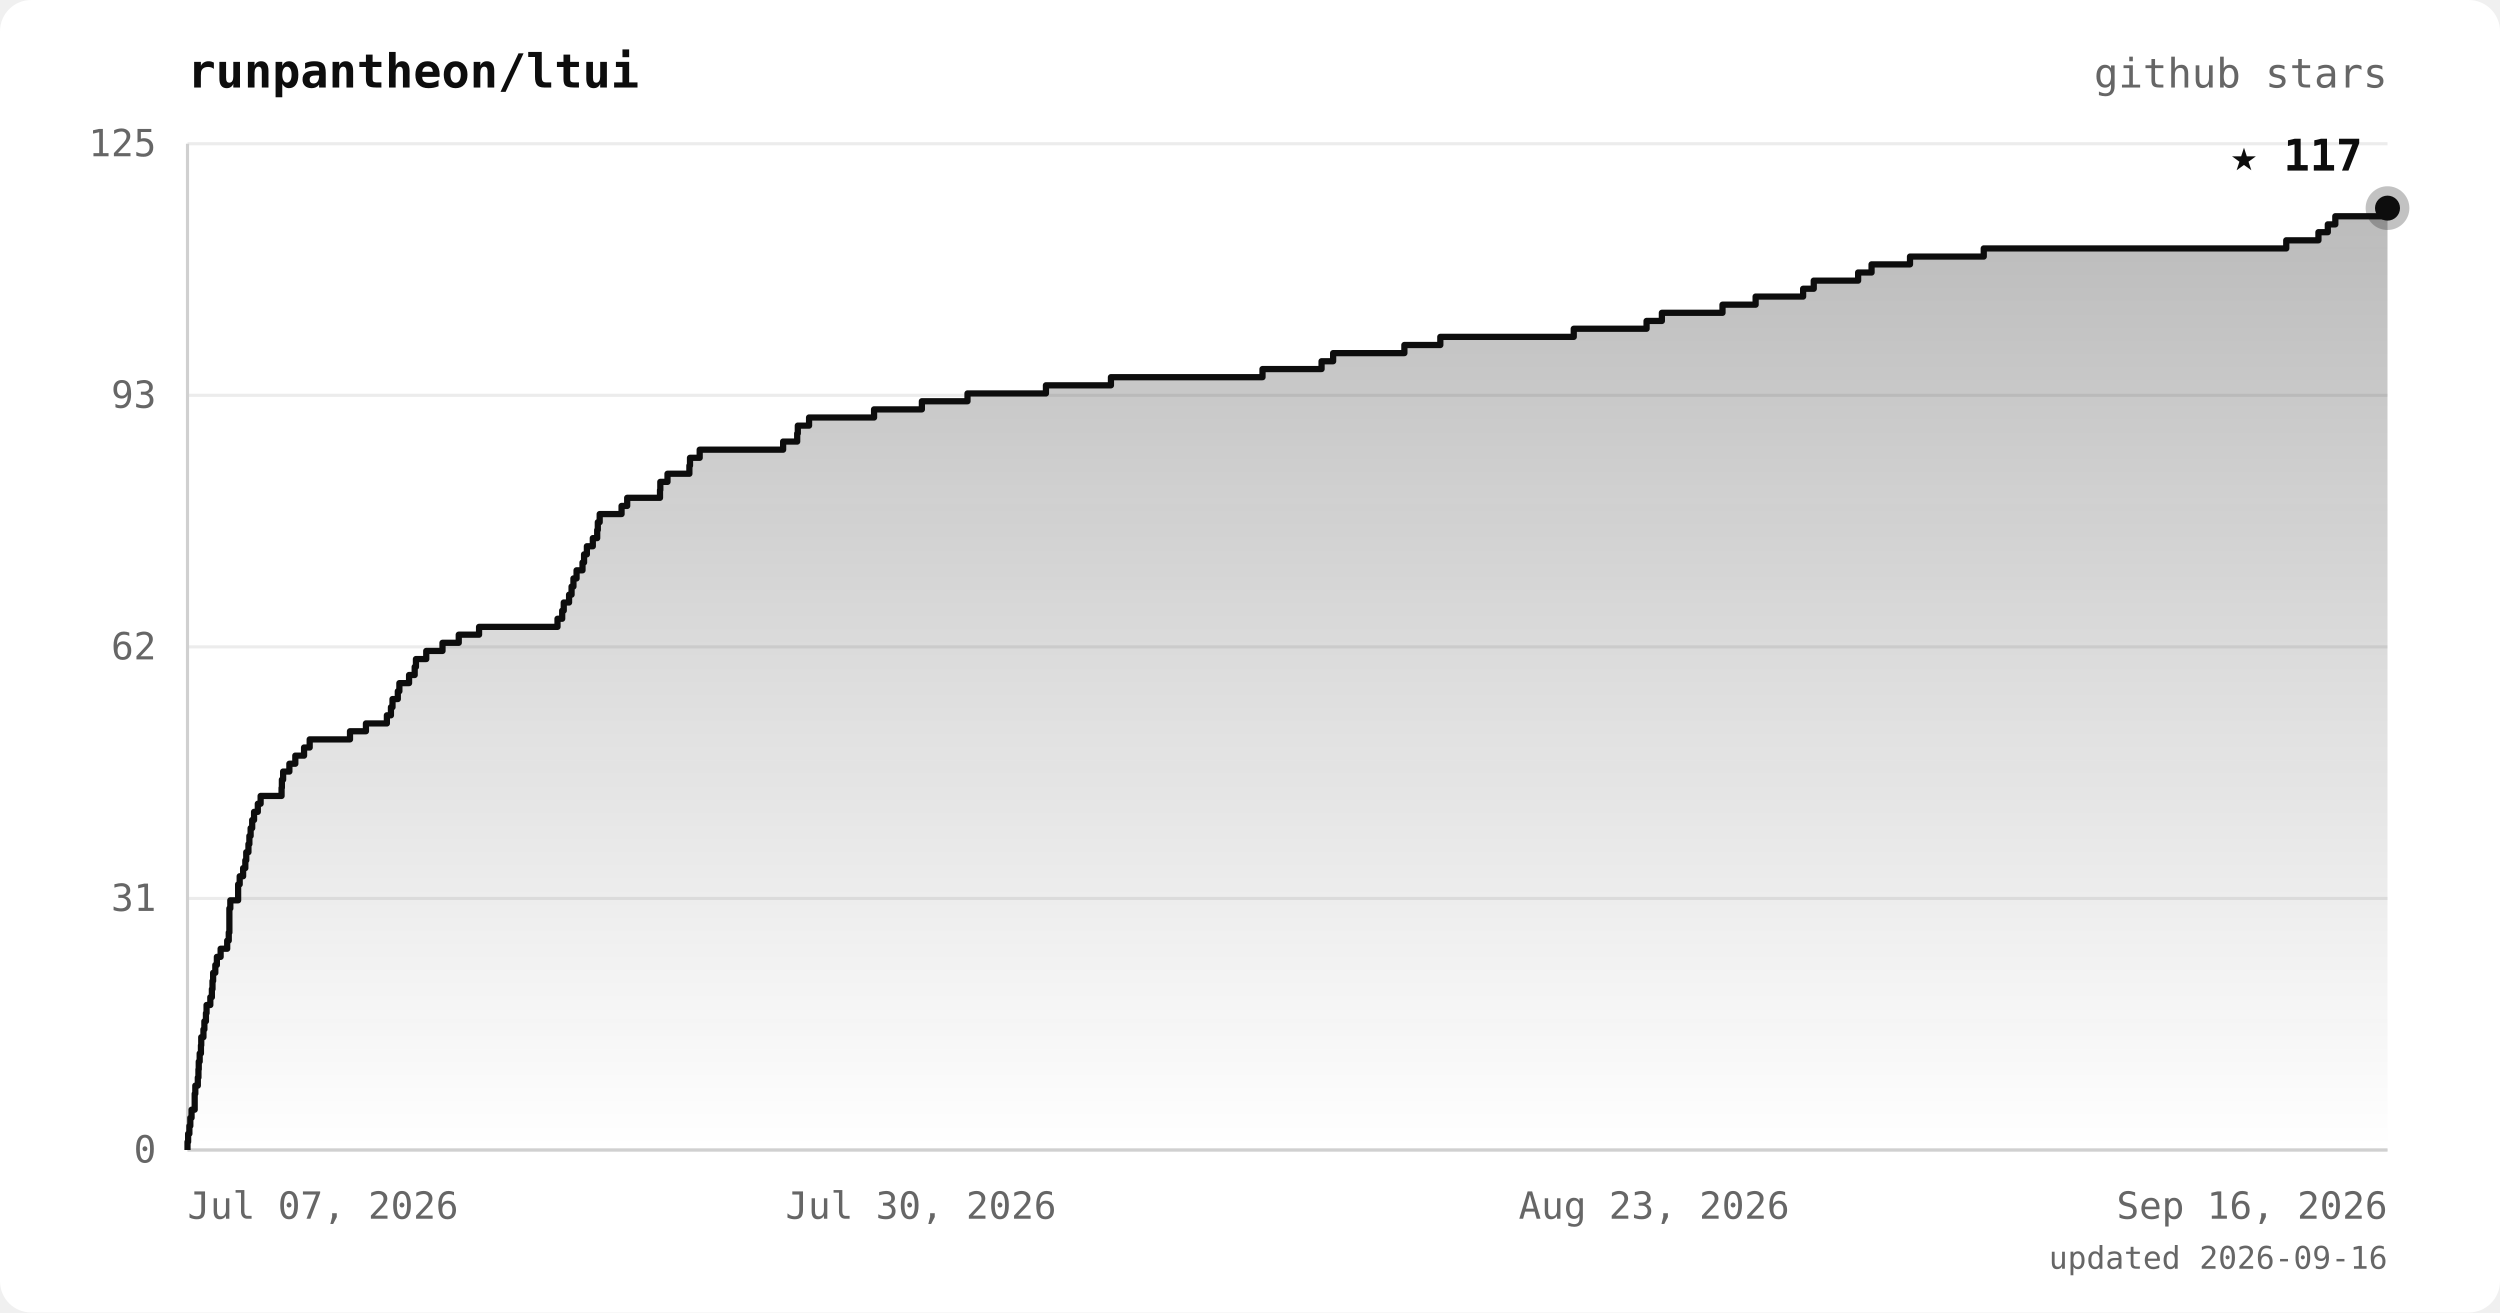
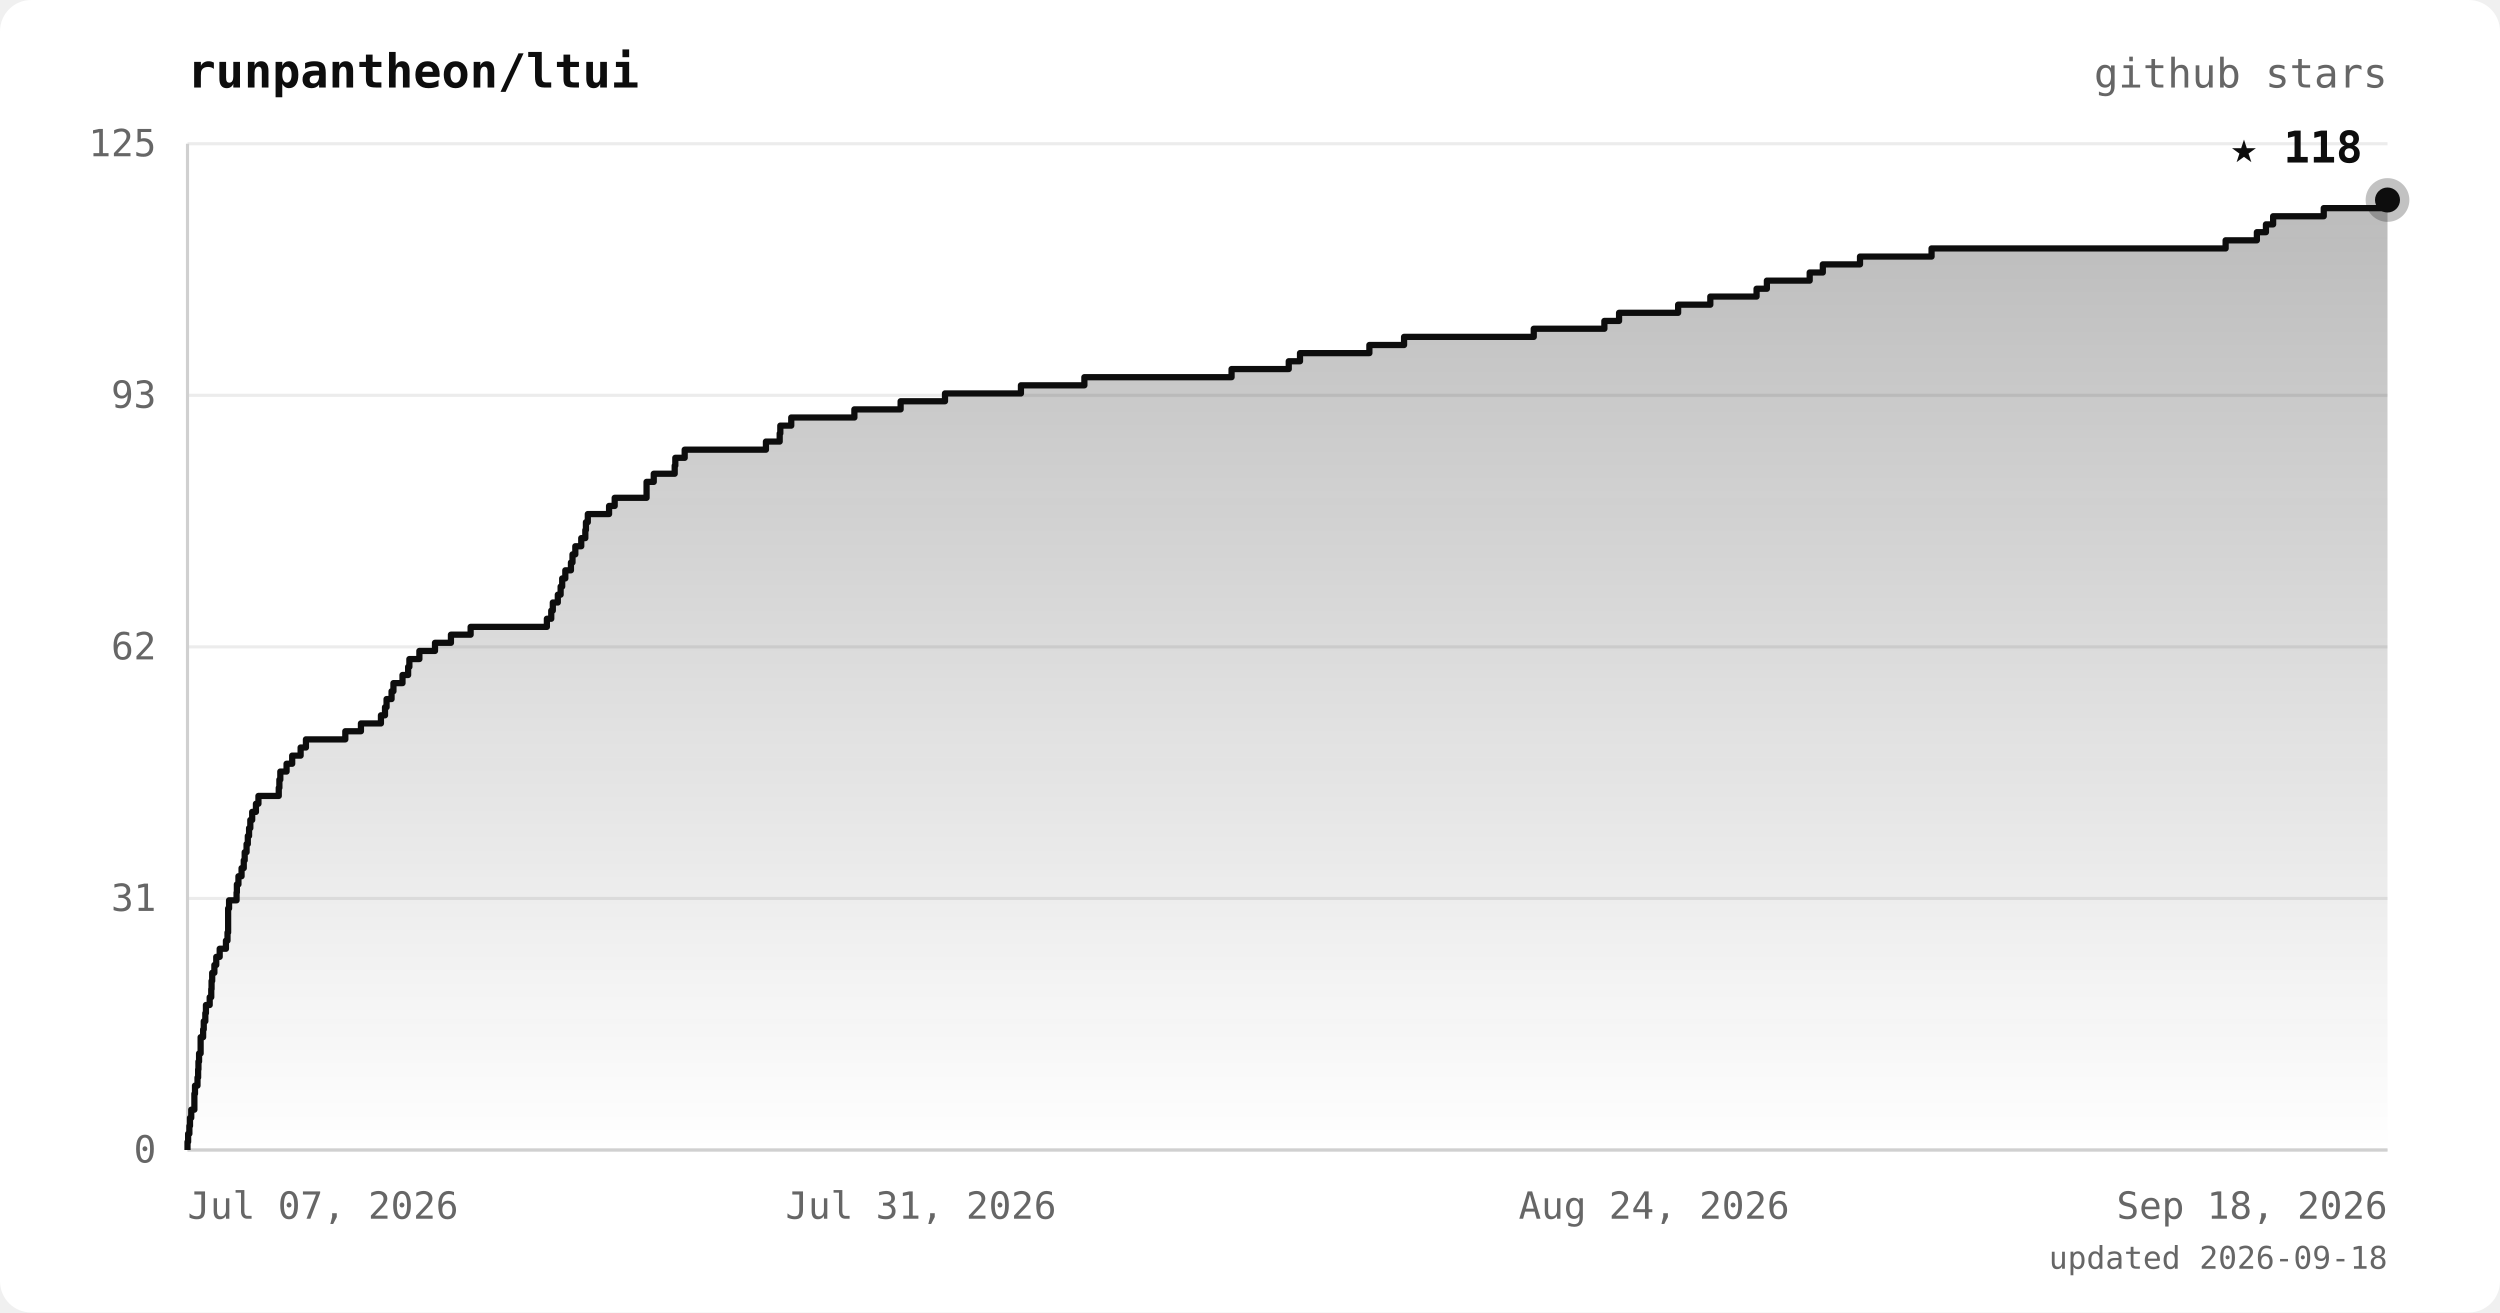
<svg xmlns="http://www.w3.org/2000/svg" viewBox="0 0 800 420" font-family="ui-monospace, 'JetBrains Mono', 'SFMono-Regular', Menlo, monospace">
  <defs>
    <linearGradient id="area" x1="0" y1="0" x2="0" y2="1">
      <stop offset="0%" stop-color="#0d0d0d" stop-opacity="0.28" />
      <stop offset="100%" stop-color="#0d0d0d" stop-opacity="0" />
    </linearGradient>
  </defs>
  <rect width="800" height="420" rx="10" fill="#ffffff" />
  <text x="60" y="28" fill="#0d0d0d" font-size="15" font-weight="bold">runpantheon/ltui</text>
  <text x="764" y="28" text-anchor="end" fill="#666666" font-size="13">github stars</text>
  <line x1="60" y1="368.0" x2="764" y2="368.0" stroke="#ececec" stroke-width="1" />
  <line x1="60" y1="287.5" x2="764" y2="287.5" stroke="#ececec" stroke-width="1" />
  <line x1="60" y1="207.0" x2="764" y2="207.0" stroke="#ececec" stroke-width="1" />
  <line x1="60" y1="126.5" x2="764" y2="126.5" stroke="#ececec" stroke-width="1" />
  <line x1="60" y1="46.0" x2="764" y2="46.0" stroke="#ececec" stroke-width="1" />
  <line x1="60" y1="46" x2="60" y2="368" stroke="#d0d0d0" stroke-width="1" />
  <line x1="60" y1="368" x2="764" y2="368" stroke="#d0d0d0" stroke-width="1" />
-   <polygon points="60,368.0 60.0,368.0 60.0,368.0 60.0,365.4 60.2,365.4 60.2,362.8 60.6,362.8 60.6,360.3 60.9,360.3 60.9,357.7 61.3,357.7 61.3,355.1 62.3,355.1 62.3,352.5 62.3,352.5 62.3,350.0 62.5,350.0 62.5,347.4 63.3,347.4 63.3,344.8 63.5,344.8 63.5,342.2 63.6,342.2 63.6,339.7 63.9,339.7 63.9,337.1 64.3,337.1 64.3,334.5 64.4,334.5 64.4,331.9 65.1,331.9 65.1,329.4 65.4,329.4 65.4,326.8 65.9,326.8 65.9,324.2 66.1,324.2 66.1,321.6 67.3,321.6 67.3,319.1 67.8,319.1 67.8,316.5 68.0,316.5 68.0,313.9 68.2,313.9 68.2,311.3 68.9,311.3 68.9,308.8 69.4,308.8 69.4,306.2 70.6,306.2 70.6,303.6 72.7,303.6 72.7,301.0 73.2,301.0 73.2,298.4 73.4,298.4 73.4,295.9 73.4,295.9 73.4,293.3 73.4,293.3 73.4,290.7 73.7,290.7 73.7,288.1 76.2,288.1 76.2,285.6 76.2,285.6 76.2,283.0 76.7,283.0 76.7,280.4 77.8,280.4 77.8,277.8 78.5,277.8 78.5,275.3 78.8,275.3 78.8,272.7 79.5,272.7 79.5,270.1 79.8,270.1 79.8,267.5 80.2,267.5 80.2,265.0 80.7,265.0 80.7,262.4 81.3,262.4 81.3,259.8 82.5,259.8 82.5,257.2 83.4,257.2 83.4,254.7 90.1,254.7 90.1,252.1 90.2,252.1 90.2,249.5 90.6,249.5 90.6,246.9 92.6,246.9 92.6,244.4 94.5,244.4 94.5,241.8 97.3,241.8 97.3,239.2 99.1,239.2 99.1,236.6 112.0,236.6 112.0,234.0 117.1,234.0 117.1,231.5 123.8,231.5 123.8,228.9 125.1,228.9 125.1,226.3 125.6,226.3 125.6,223.7 127.3,223.7 127.3,221.2 127.8,221.2 127.8,218.6 130.9,218.6 130.9,216.0 132.7,216.0 132.7,213.4 133.1,213.4 133.1,210.9 136.4,210.9 136.4,208.3 141.6,208.3 141.6,205.7 146.8,205.7 146.8,203.1 153.3,203.1 153.3,200.6 178.4,200.6 178.4,198.0 179.9,198.0 179.9,195.4 180.4,195.4 180.4,192.8 182.1,192.8 182.1,190.3 182.9,190.3 182.9,187.7 183.5,187.7 183.5,185.1 184.5,185.1 184.5,182.5 186.4,182.5 186.4,180.0 186.9,180.0 186.9,177.4 187.8,177.4 187.8,174.8 189.7,174.8 189.7,172.2 191.1,172.2 191.1,169.6 191.3,169.6 191.3,167.1 191.9,167.1 191.9,164.5 198.9,164.5 198.9,161.9 200.7,161.9 200.7,159.3 211.2,159.3 211.2,156.8 211.3,156.8 211.3,154.2 213.6,154.2 213.6,151.6 220.6,151.6 220.6,149.0 220.8,149.0 220.8,146.5 223.9,146.5 223.9,143.9 250.6,143.9 250.6,141.3 255.1,141.3 255.1,138.7 255.3,138.7 255.3,136.2 258.9,136.2 258.9,133.6 279.7,133.6 279.7,131.0 295.0,131.0 295.0,128.4 309.6,128.4 309.6,125.9 334.7,125.9 334.7,123.3 355.5,123.3 355.5,120.7 404.0,120.7 404.0,118.1 422.9,118.1 422.9,115.6 426.6,115.6 426.6,113.0 449.4,113.0 449.4,110.4 460.9,110.4 460.9,107.8 503.6,107.8 503.6,105.2 526.9,105.2 526.9,102.7 531.8,102.7 531.8,100.1 551.2,100.1 551.2,97.5 561.8,97.5 561.8,94.9 577.0,94.9 577.0,92.4 580.4,92.4 580.4,89.8 594.6,89.8 594.6,87.2 598.9,87.2 598.9,84.6 611.2,84.6 611.2,82.1 634.8,82.1 634.8,79.5 731.6,79.5 731.6,76.9 741.9,76.9 741.9,74.3 744.9,74.3 744.9,71.8 747.3,71.8 747.3,69.2 764.0,69.2 764.0,66.6 764.0,66.6 764.0,368.0" fill="url(#area)" />
-   <polyline points="60.0,368.0 60.0,368.0 60.0,365.4 60.2,365.4 60.2,362.8 60.6,362.8 60.6,360.3 60.9,360.3 60.9,357.7 61.3,357.7 61.3,355.1 62.3,355.1 62.3,352.5 62.3,352.5 62.3,350.0 62.5,350.0 62.5,347.4 63.3,347.4 63.3,344.8 63.5,344.8 63.5,342.2 63.6,342.2 63.6,339.7 63.9,339.7 63.9,337.1 64.3,337.1 64.3,334.5 64.4,334.5 64.4,331.9 65.1,331.9 65.1,329.4 65.4,329.4 65.4,326.8 65.9,326.8 65.9,324.2 66.1,324.2 66.1,321.6 67.3,321.6 67.3,319.1 67.8,319.1 67.8,316.5 68.0,316.5 68.0,313.9 68.2,313.9 68.2,311.3 68.9,311.3 68.9,308.8 69.4,308.8 69.4,306.2 70.6,306.2 70.6,303.6 72.7,303.6 72.7,301.0 73.2,301.0 73.2,298.4 73.4,298.4 73.4,295.9 73.4,295.9 73.4,293.3 73.4,293.3 73.4,290.7 73.7,290.7 73.7,288.1 76.2,288.1 76.2,285.6 76.2,285.6 76.2,283.0 76.7,283.0 76.7,280.4 77.8,280.4 77.8,277.8 78.5,277.8 78.5,275.3 78.8,275.3 78.8,272.7 79.5,272.7 79.5,270.1 79.8,270.1 79.8,267.5 80.2,267.5 80.2,265.0 80.7,265.0 80.7,262.4 81.3,262.4 81.3,259.8 82.5,259.8 82.5,257.2 83.4,257.2 83.4,254.7 90.1,254.7 90.1,252.1 90.2,252.1 90.2,249.5 90.6,249.5 90.6,246.9 92.6,246.9 92.6,244.4 94.5,244.4 94.5,241.8 97.3,241.8 97.3,239.2 99.1,239.2 99.1,236.6 112.0,236.6 112.0,234.0 117.1,234.0 117.1,231.5 123.8,231.5 123.8,228.9 125.1,228.9 125.1,226.3 125.6,226.3 125.6,223.7 127.3,223.7 127.3,221.2 127.8,221.2 127.8,218.6 130.9,218.6 130.9,216.0 132.7,216.0 132.7,213.4 133.1,213.4 133.1,210.9 136.4,210.9 136.4,208.3 141.6,208.3 141.6,205.7 146.8,205.7 146.8,203.1 153.3,203.1 153.3,200.6 178.4,200.6 178.4,198.0 179.9,198.0 179.9,195.4 180.4,195.4 180.4,192.8 182.1,192.8 182.1,190.3 182.9,190.3 182.9,187.7 183.5,187.7 183.5,185.1 184.5,185.1 184.5,182.5 186.4,182.5 186.4,180.0 186.9,180.0 186.9,177.4 187.8,177.4 187.8,174.8 189.7,174.8 189.7,172.2 191.1,172.2 191.1,169.6 191.3,169.6 191.3,167.1 191.9,167.1 191.9,164.5 198.9,164.5 198.9,161.9 200.7,161.9 200.7,159.3 211.2,159.3 211.2,156.8 211.3,156.8 211.3,154.2 213.6,154.2 213.6,151.6 220.6,151.6 220.6,149.0 220.8,149.0 220.8,146.5 223.9,146.5 223.9,143.9 250.6,143.9 250.6,141.3 255.1,141.3 255.1,138.7 255.3,138.7 255.3,136.2 258.9,136.2 258.9,133.6 279.7,133.6 279.7,131.0 295.0,131.0 295.0,128.4 309.6,128.4 309.6,125.9 334.7,125.9 334.7,123.3 355.5,123.3 355.5,120.7 404.0,120.7 404.0,118.1 422.9,118.1 422.9,115.6 426.6,115.6 426.6,113.0 449.4,113.0 449.4,110.4 460.9,110.4 460.9,107.8 503.6,107.8 503.6,105.2 526.9,105.2 526.9,102.7 531.8,102.7 531.8,100.1 551.2,100.1 551.2,97.5 561.8,97.5 561.8,94.9 577.0,94.9 577.0,92.4 580.4,92.4 580.4,89.8 594.6,89.8 594.6,87.2 598.9,87.2 598.9,84.6 611.2,84.6 611.2,82.1 634.8,82.1 634.8,79.5 731.6,79.5 731.6,76.9 741.9,76.9 741.9,74.3 744.9,74.3 744.9,71.8 747.3,71.8 747.3,69.2 764.0,69.2 764.0,66.6 764.0,66.6" fill="none" stroke="#0d0d0d" stroke-width="2" stroke-linejoin="round" />
-   <circle cx="764.0" cy="66.6" r="7" fill="#0d0d0d" opacity="0.25" />
-   <circle cx="764.0" cy="66.6" r="4" fill="#0d0d0d" />
-   <text x="756.0" y="54.6" text-anchor="end" fill="#0d0d0d" font-size="14" font-weight="bold">★ 117</text>
+   <polygon points="60,368.0 60.0,368.0 60.0,368.0 60.0,365.4 60.2,365.4 60.2,362.8 60.6,362.8 60.6,360.3 60.8,360.3 60.8,357.7 61.2,357.7 61.2,355.1 62.2,355.1 62.2,352.5 62.2,352.5 62.2,350.0 62.4,350.0 62.4,347.4 63.2,347.4 63.2,344.8 63.4,344.8 63.4,342.2 63.5,342.2 63.5,339.7 63.7,339.7 63.7,337.1 64.2,337.1 64.2,334.5 64.2,334.5 64.2,331.9 65.0,331.9 65.0,329.4 65.2,329.4 65.2,326.8 65.7,326.8 65.7,324.2 65.9,324.2 65.9,321.6 67.1,321.6 67.1,319.1 67.6,319.1 67.6,316.5 67.7,316.5 67.7,313.9 67.9,313.9 67.9,311.3 68.6,311.3 68.6,308.8 69.2,308.8 69.2,306.2 70.3,306.2 70.3,303.6 72.3,303.6 72.3,301.0 72.8,301.0 72.8,298.4 73.0,298.4 73.0,295.9 73.0,295.9 73.0,293.3 73.0,293.3 73.0,290.7 73.3,290.7 73.3,288.1 75.7,288.1 75.7,285.6 75.8,285.6 75.8,283.0 76.3,283.0 76.3,280.4 77.3,280.4 77.3,277.8 78.0,277.8 78.0,275.3 78.3,275.3 78.3,272.7 78.9,272.7 78.9,270.1 79.3,270.1 79.3,267.5 79.7,267.5 79.7,265.0 80.1,265.0 80.1,262.4 80.7,262.4 80.7,259.8 81.9,259.8 81.9,257.2 82.7,257.2 82.7,254.7 89.2,254.7 89.2,252.1 89.4,252.1 89.4,249.5 89.7,249.5 89.7,246.9 91.7,246.9 91.7,244.4 93.5,244.4 93.5,241.8 96.2,241.8 96.2,239.2 97.9,239.2 97.9,236.6 110.5,236.6 110.5,234.0 115.5,234.0 115.5,231.5 121.9,231.5 121.9,228.9 123.2,228.9 123.2,226.3 123.7,226.3 123.7,223.7 125.3,223.7 125.3,221.2 125.9,221.2 125.9,218.6 128.8,218.6 128.8,216.0 130.6,216.0 130.6,213.4 131.0,213.4 131.0,210.9 134.2,210.9 134.2,208.3 139.2,208.3 139.2,205.7 144.3,205.7 144.3,203.1 150.6,203.1 150.6,200.6 175.0,200.6 175.0,198.0 176.4,198.0 176.4,195.4 176.9,195.4 176.9,192.8 178.5,192.8 178.5,190.3 179.4,190.3 179.4,187.7 179.9,187.7 179.9,185.1 180.9,185.1 180.9,182.5 182.7,182.5 182.7,180.0 183.2,180.0 183.2,177.4 184.1,177.4 184.1,174.8 186.0,174.8 186.0,172.2 187.3,172.2 187.3,169.6 187.5,169.6 187.5,167.1 188.1,167.1 188.1,164.5 194.9,164.5 194.9,161.9 196.7,161.9 196.7,159.3 206.9,159.3 206.9,156.8 206.9,156.8 206.9,154.2 209.2,154.2 209.2,151.6 215.9,151.6 215.9,149.0 216.1,149.0 216.1,146.5 219.1,146.5 219.1,143.9 245.1,143.9 245.1,141.3 249.5,141.3 249.5,138.7 249.7,138.7 249.7,136.2 253.2,136.2 253.2,133.6 273.4,133.6 273.4,131.0 288.2,131.0 288.2,128.4 302.4,128.4 302.4,125.9 326.7,125.9 326.7,123.3 347.0,123.3 347.0,120.7 394.1,120.7 394.1,118.1 412.4,118.1 412.4,115.6 416.0,115.6 416.0,113.0 438.2,113.0 438.2,110.4 449.3,110.4 449.3,107.8 490.8,107.8 490.8,105.2 513.4,105.2 513.4,102.7 518.1,102.7 518.1,100.1 537.0,100.1 537.0,97.5 547.3,97.5 547.3,94.9 562.1,94.9 562.1,92.4 565.4,92.4 565.4,89.8 579.1,89.8 579.1,87.2 583.3,87.2 583.3,84.6 595.2,84.6 595.2,82.1 618.1,82.1 618.1,79.5 712.2,79.5 712.2,76.9 722.2,76.9 722.2,74.3 725.1,74.3 725.1,71.8 727.4,71.8 727.4,69.2 743.6,69.2 743.6,66.6 764.0,66.6 764.0,64.0 764.0,64.0 764.0,368.0" fill="url(#area)" />
+   <polyline points="60.0,368.0 60.0,368.0 60.0,365.4 60.2,365.4 60.2,362.8 60.6,362.8 60.6,360.3 60.8,360.3 60.8,357.7 61.2,357.7 61.2,355.1 62.2,355.1 62.2,352.5 62.2,352.5 62.2,350.0 62.4,350.0 62.4,347.4 63.2,347.4 63.2,344.8 63.4,344.8 63.4,342.2 63.5,342.2 63.5,339.7 63.7,339.7 63.7,337.1 64.2,337.1 64.2,334.5 64.2,334.5 64.2,331.9 65.0,331.9 65.0,329.4 65.2,329.4 65.2,326.8 65.7,326.8 65.7,324.2 65.9,324.2 65.9,321.6 67.1,321.6 67.1,319.1 67.6,319.1 67.6,316.5 67.7,316.5 67.7,313.9 67.9,313.9 67.9,311.3 68.6,311.3 68.6,308.8 69.2,308.8 69.2,306.2 70.3,306.2 70.3,303.6 72.3,303.6 72.3,301.0 72.8,301.0 72.8,298.4 73.0,298.4 73.0,295.9 73.0,295.9 73.0,293.3 73.0,293.3 73.0,290.7 73.3,290.7 73.3,288.1 75.7,288.1 75.7,285.6 75.8,285.6 75.8,283.0 76.3,283.0 76.3,280.4 77.3,280.4 77.3,277.8 78.0,277.8 78.0,275.3 78.3,275.3 78.3,272.7 78.9,272.7 78.9,270.1 79.3,270.1 79.3,267.5 79.7,267.5 79.7,265.0 80.1,265.0 80.1,262.4 80.7,262.4 80.7,259.8 81.9,259.8 81.9,257.2 82.7,257.2 82.7,254.7 89.2,254.7 89.2,252.1 89.4,252.1 89.4,249.5 89.7,249.5 89.7,246.9 91.7,246.9 91.7,244.4 93.5,244.4 93.5,241.8 96.2,241.8 96.2,239.2 97.9,239.2 97.9,236.6 110.5,236.6 110.5,234.0 115.5,234.0 115.5,231.5 121.9,231.5 121.9,228.9 123.2,228.9 123.2,226.3 123.7,226.3 123.7,223.7 125.3,223.7 125.3,221.2 125.9,221.2 125.9,218.6 128.8,218.6 128.8,216.0 130.6,216.0 130.6,213.4 131.0,213.4 131.0,210.9 134.2,210.9 134.2,208.3 139.2,208.3 139.2,205.7 144.3,205.7 144.3,203.1 150.6,203.1 150.6,200.6 175.0,200.6 175.0,198.0 176.4,198.0 176.4,195.4 176.9,195.4 176.9,192.8 178.5,192.8 178.5,190.3 179.4,190.3 179.4,187.7 179.9,187.7 179.9,185.1 180.9,185.1 180.9,182.5 182.7,182.5 182.7,180.0 183.2,180.0 183.2,177.4 184.1,177.4 184.1,174.8 186.0,174.8 186.0,172.2 187.3,172.2 187.3,169.6 187.5,169.6 187.5,167.1 188.1,167.1 188.1,164.5 194.9,164.5 194.9,161.9 196.7,161.9 196.7,159.3 206.9,159.3 206.9,156.8 206.9,156.8 206.9,154.2 209.2,154.2 209.2,151.6 215.9,151.6 215.9,149.0 216.1,149.0 216.1,146.5 219.1,146.5 219.1,143.9 245.1,143.9 245.1,141.3 249.5,141.3 249.5,138.7 249.7,138.7 249.7,136.2 253.2,136.2 253.2,133.6 273.4,133.6 273.4,131.0 288.2,131.0 288.2,128.4 302.4,128.4 302.4,125.9 326.7,125.9 326.7,123.3 347.0,123.3 347.0,120.7 394.1,120.7 394.1,118.1 412.4,118.1 412.4,115.6 416.0,115.6 416.0,113.0 438.2,113.0 438.2,110.4 449.3,110.4 449.3,107.8 490.8,107.8 490.8,105.2 513.4,105.2 513.4,102.7 518.1,102.7 518.1,100.1 537.0,100.1 537.0,97.5 547.3,97.5 547.3,94.9 562.1,94.9 562.1,92.4 565.4,92.4 565.4,89.8 579.1,89.8 579.1,87.2 583.3,87.2 583.3,84.6 595.2,84.6 595.2,82.1 618.1,82.1 618.1,79.5 712.2,79.5 712.2,76.9 722.2,76.9 722.2,74.3 725.1,74.3 725.1,71.8 727.4,71.8 727.4,69.2 743.6,69.2 743.6,66.6 764.0,66.6 764.0,64.0 764.0,64.0" fill="none" stroke="#0d0d0d" stroke-width="2" stroke-linejoin="round" />
+   <circle cx="764.0" cy="64.0" r="7" fill="#0d0d0d" opacity="0.25" />
+   <circle cx="764.0" cy="64.0" r="4" fill="#0d0d0d" />
+   <text x="756.0" y="52.0" text-anchor="end" fill="#0d0d0d" font-size="14" font-weight="bold">★ 118</text>
  <text x="50" y="372.0" text-anchor="end" fill="#666666" font-size="12">0</text>
  <text x="50" y="291.5" text-anchor="end" fill="#666666" font-size="12">31</text>
  <text x="50" y="211.0" text-anchor="end" fill="#666666" font-size="12">62</text>
  <text x="50" y="130.5" text-anchor="end" fill="#666666" font-size="12">93</text>
  <text x="50" y="50.0" text-anchor="end" fill="#666666" font-size="12">125</text>
  <text x="60.0" y="390" text-anchor="start" fill="#666666" font-size="12">Jul 07, 2026</text>
-   <text x="294.7" y="390" text-anchor="middle" fill="#666666" font-size="12">Jul 30, 2026</text>
-   <text x="529.3" y="390" text-anchor="middle" fill="#666666" font-size="12">Aug 23, 2026</text>
-   <text x="764.0" y="390" text-anchor="end" fill="#666666" font-size="12">Sep 16, 2026</text>
-   <text x="764" y="406" text-anchor="end" fill="#666666" font-size="10">updated 2026-09-16</text>
+   <text x="294.7" y="390" text-anchor="middle" fill="#666666" font-size="12">Jul 31, 2026</text>
+   <text x="529.3" y="390" text-anchor="middle" fill="#666666" font-size="12">Aug 24, 2026</text>
+   <text x="764.0" y="390" text-anchor="end" fill="#666666" font-size="12">Sep 18, 2026</text>
+   <text x="764" y="406" text-anchor="end" fill="#666666" font-size="10">updated 2026-09-18</text>
</svg>
